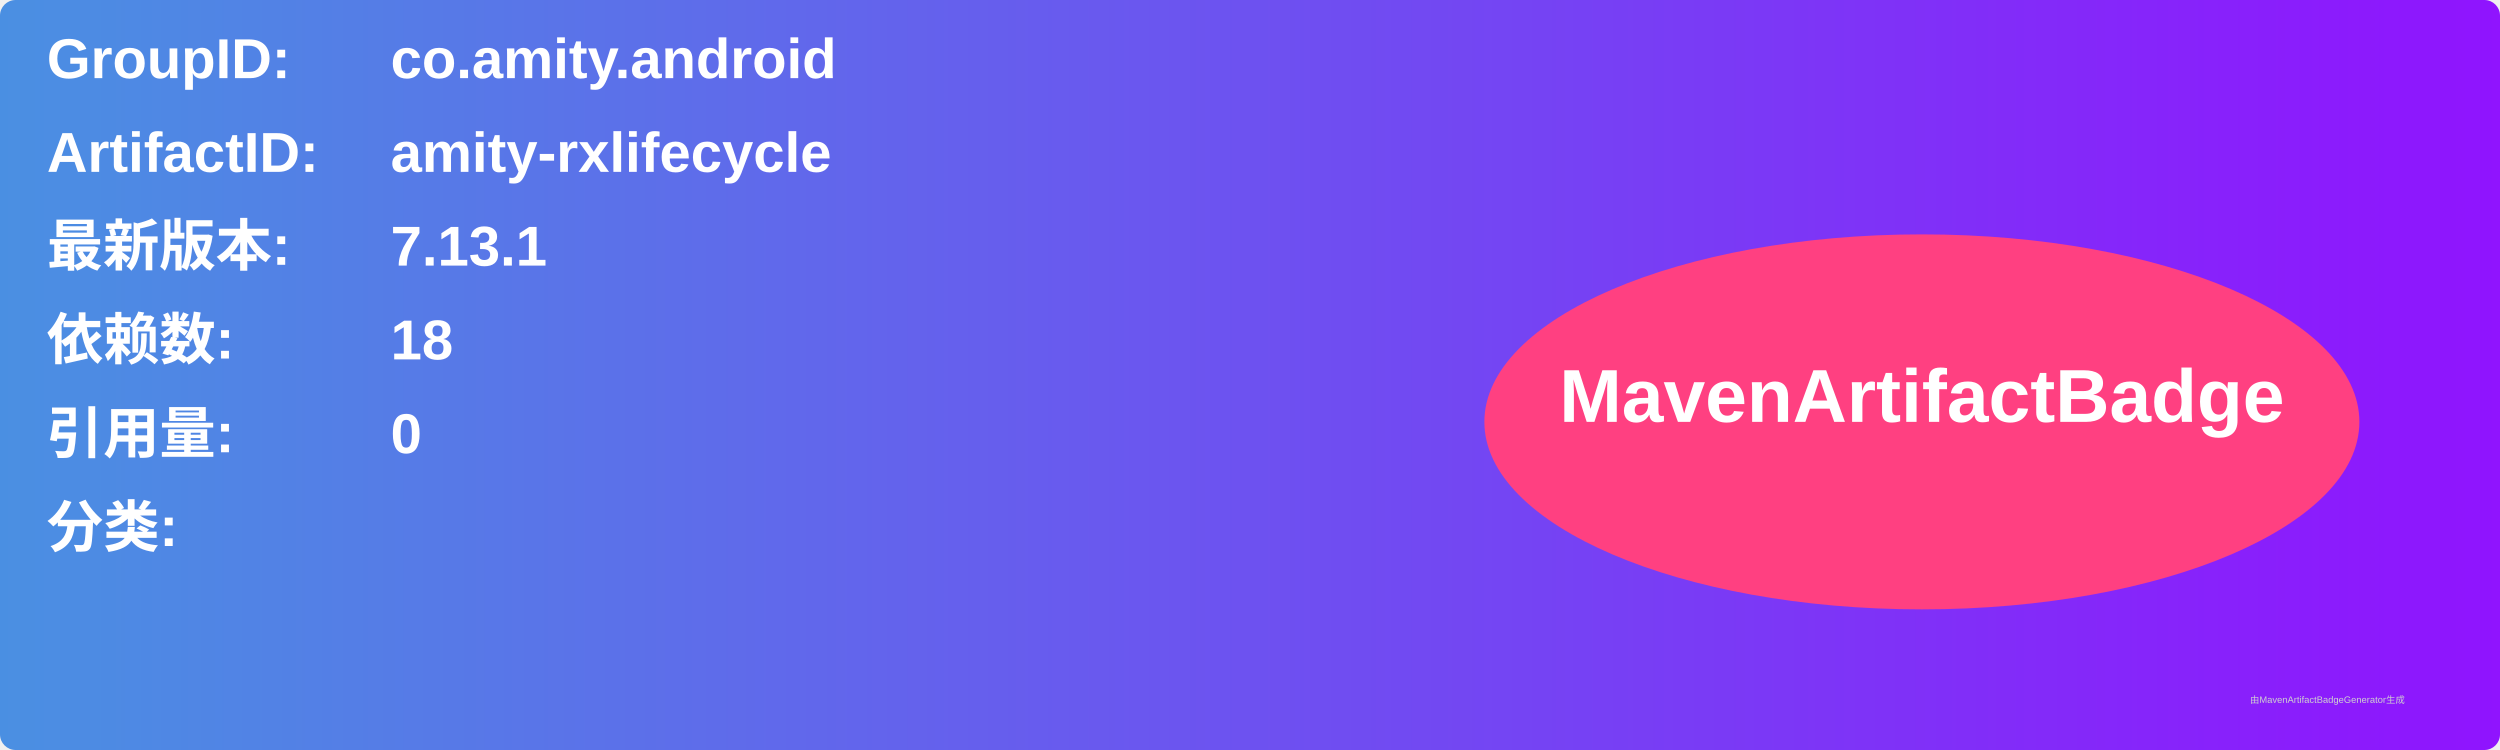
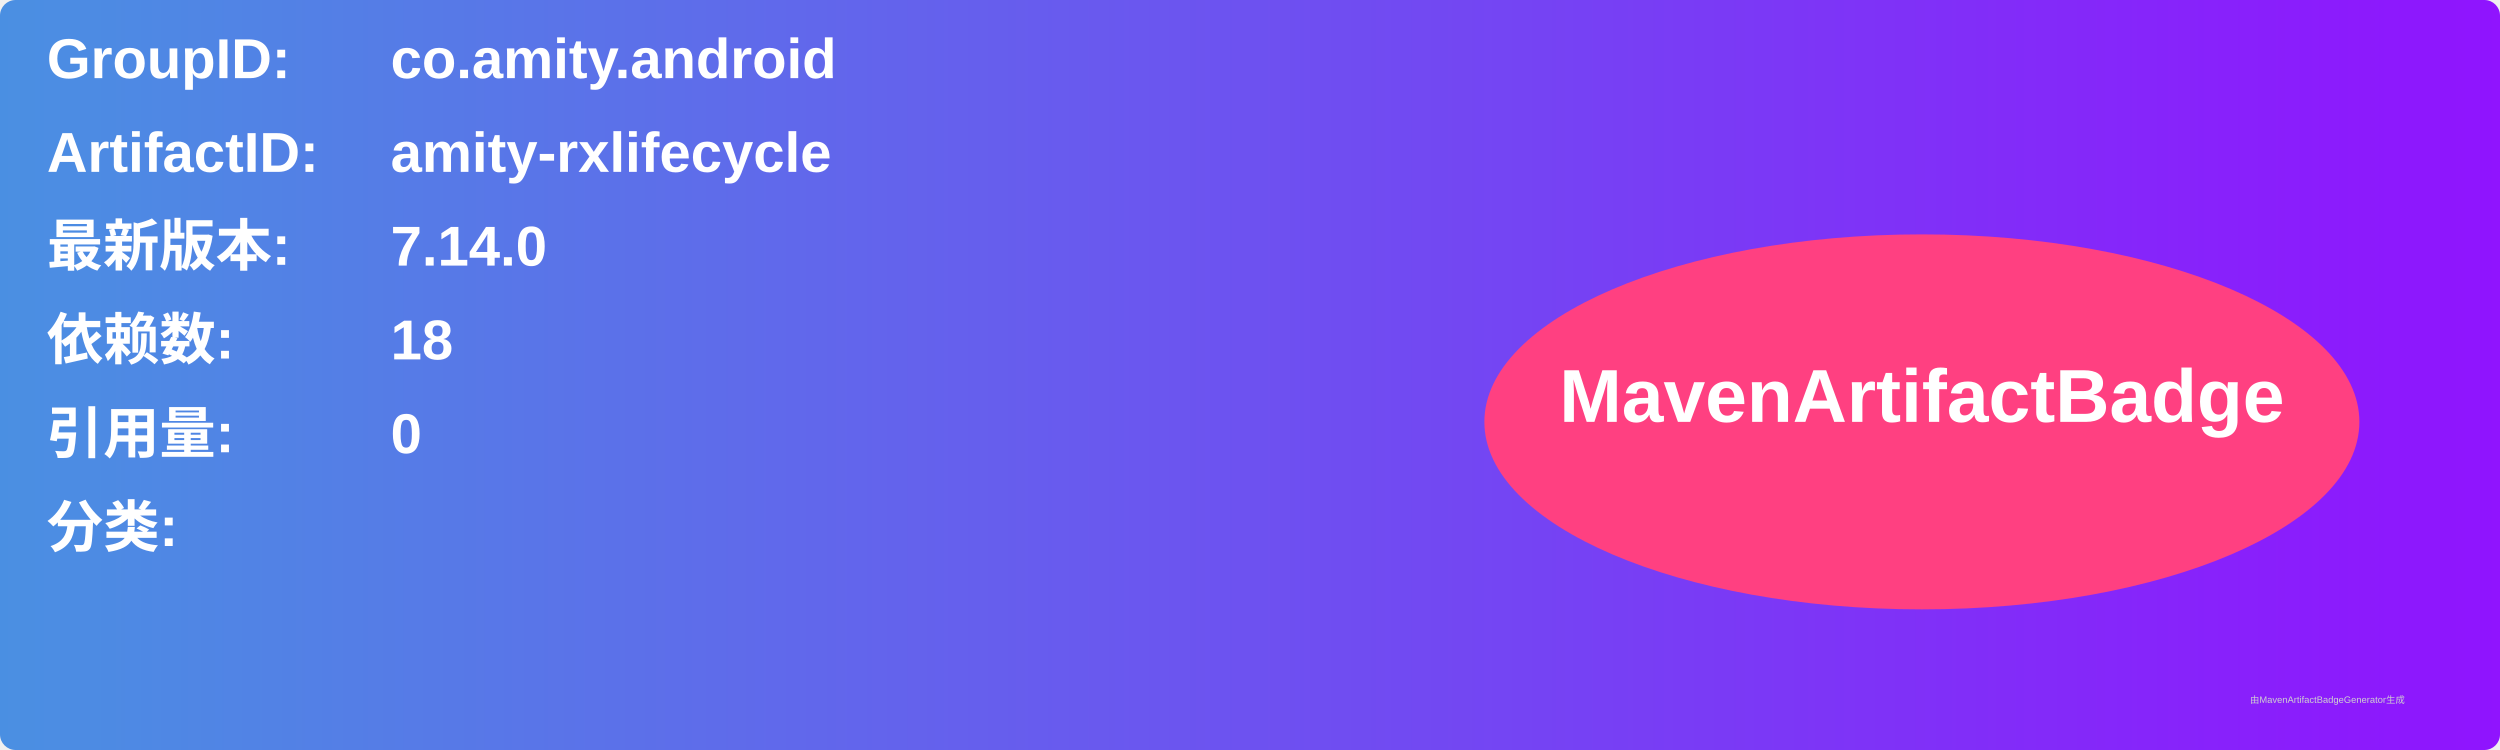
<svg xmlns="http://www.w3.org/2000/svg" width="800" height="240" viewBox="0 0 800 240">
  <linearGradient id="grad" x1="0%" y1="0%" x2="100%" y2="0%">
    <stop offset="0%" stop-color="#4a90e2" />
    <stop offset="100%" stop-color="#9013fe" />
  </linearGradient>
  <rect width="100%" height="100%" rx="5" ry="5" fill="url(#grad)" />
  <g transform="translate(15, 15)">
    <text x="0" y="10" font-family="Arial" font-size="18" fill="white" font-weight="bold" width="260">GroupID:</text>
    <text x="110" y="10" font-family="Arial" font-size="18" fill="white" font-weight="bold" width="460">co.amity.android</text>
    <text x="0" y="40" font-family="Arial" font-size="18" fill="white" font-weight="bold" width="260">ArtifactID:</text>
    <text x="110" y="40" font-family="Arial" font-size="18" fill="white" font-weight="bold" width="460">amity-rxlifecycle</text>
    <text x="0" y="70" font-family="Arial" font-size="18" fill="white" font-weight="bold">最新版本:</text>
    <text x="110" y="70" font-family="Arial" font-size="18" fill="white" font-weight="bold">
-       <tspan font-weight="bold">7.13.1</tspan>
+       <tspan font-weight="bold">7.14.0</tspan>
    </text>
    <text x="0" y="100" font-family="Arial" font-size="18" fill="white" font-weight="bold">依赖数: </text>
    <text x="110" y="100" font-family="Arial" font-size="18" fill="white">
      <tspan font-weight="bold">18</tspan>
    </text>
    <text x="0" y="130" font-family="Arial" font-size="18" fill="white" font-weight="bold">引用量: </text>
    <text x="110" y="130" font-family="Arial" font-size="18" fill="white">
      <tspan font-weight="bold">0</tspan>
    </text>
    <text x="0" y="160" font-family="Arial" font-size="18" fill="white" font-weight="bold">分类:</text>
    <text x="10" y="190" font-family="Arial" font-size="10" fill="white">
      <tspan font-weight="bold" />
    </text>
    <ellipse cx="600" cy="120" rx="140" ry="60" fill="#ff4081" />
    <text x="600" y="120" text-anchor="middle" font-family="Arial" font-size="24" fill="white" font-weight="bold">MavenArtifactBadge</text>
  </g>
  <text x="720" y="225" font-family="Arial" font-size="3" fill="#d0d0d0">由MavenArtifactBadgeGenerator生成</text>
</svg>
